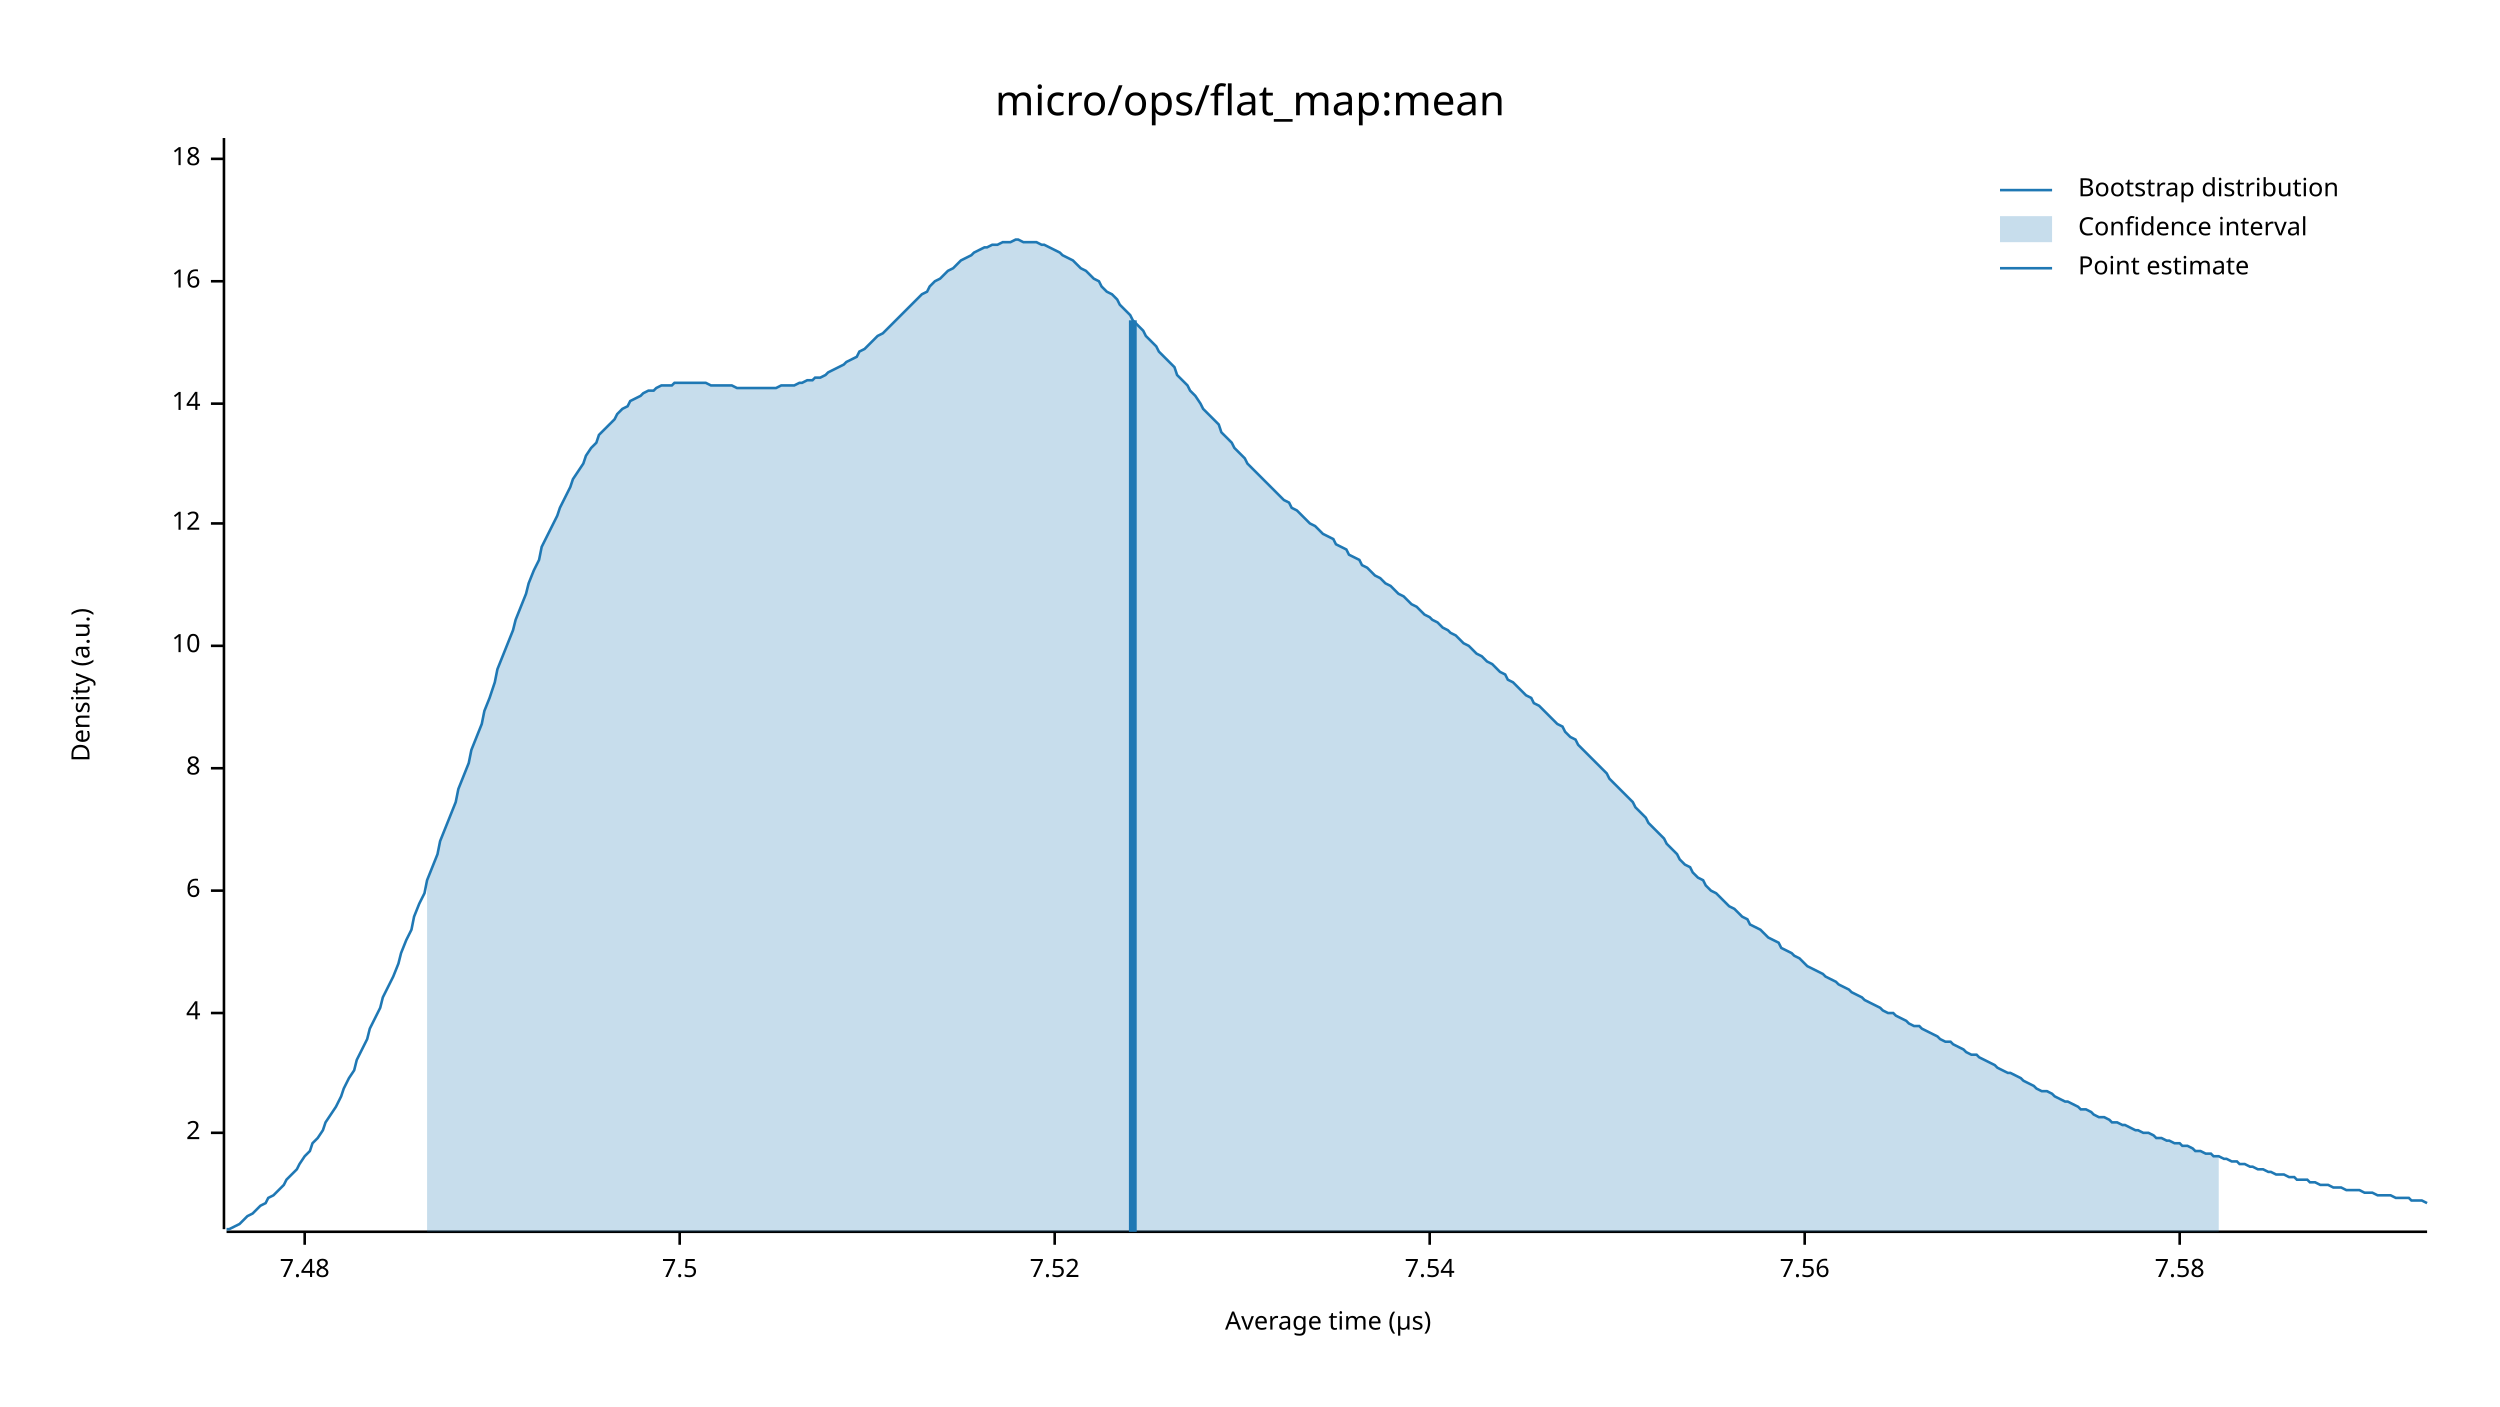
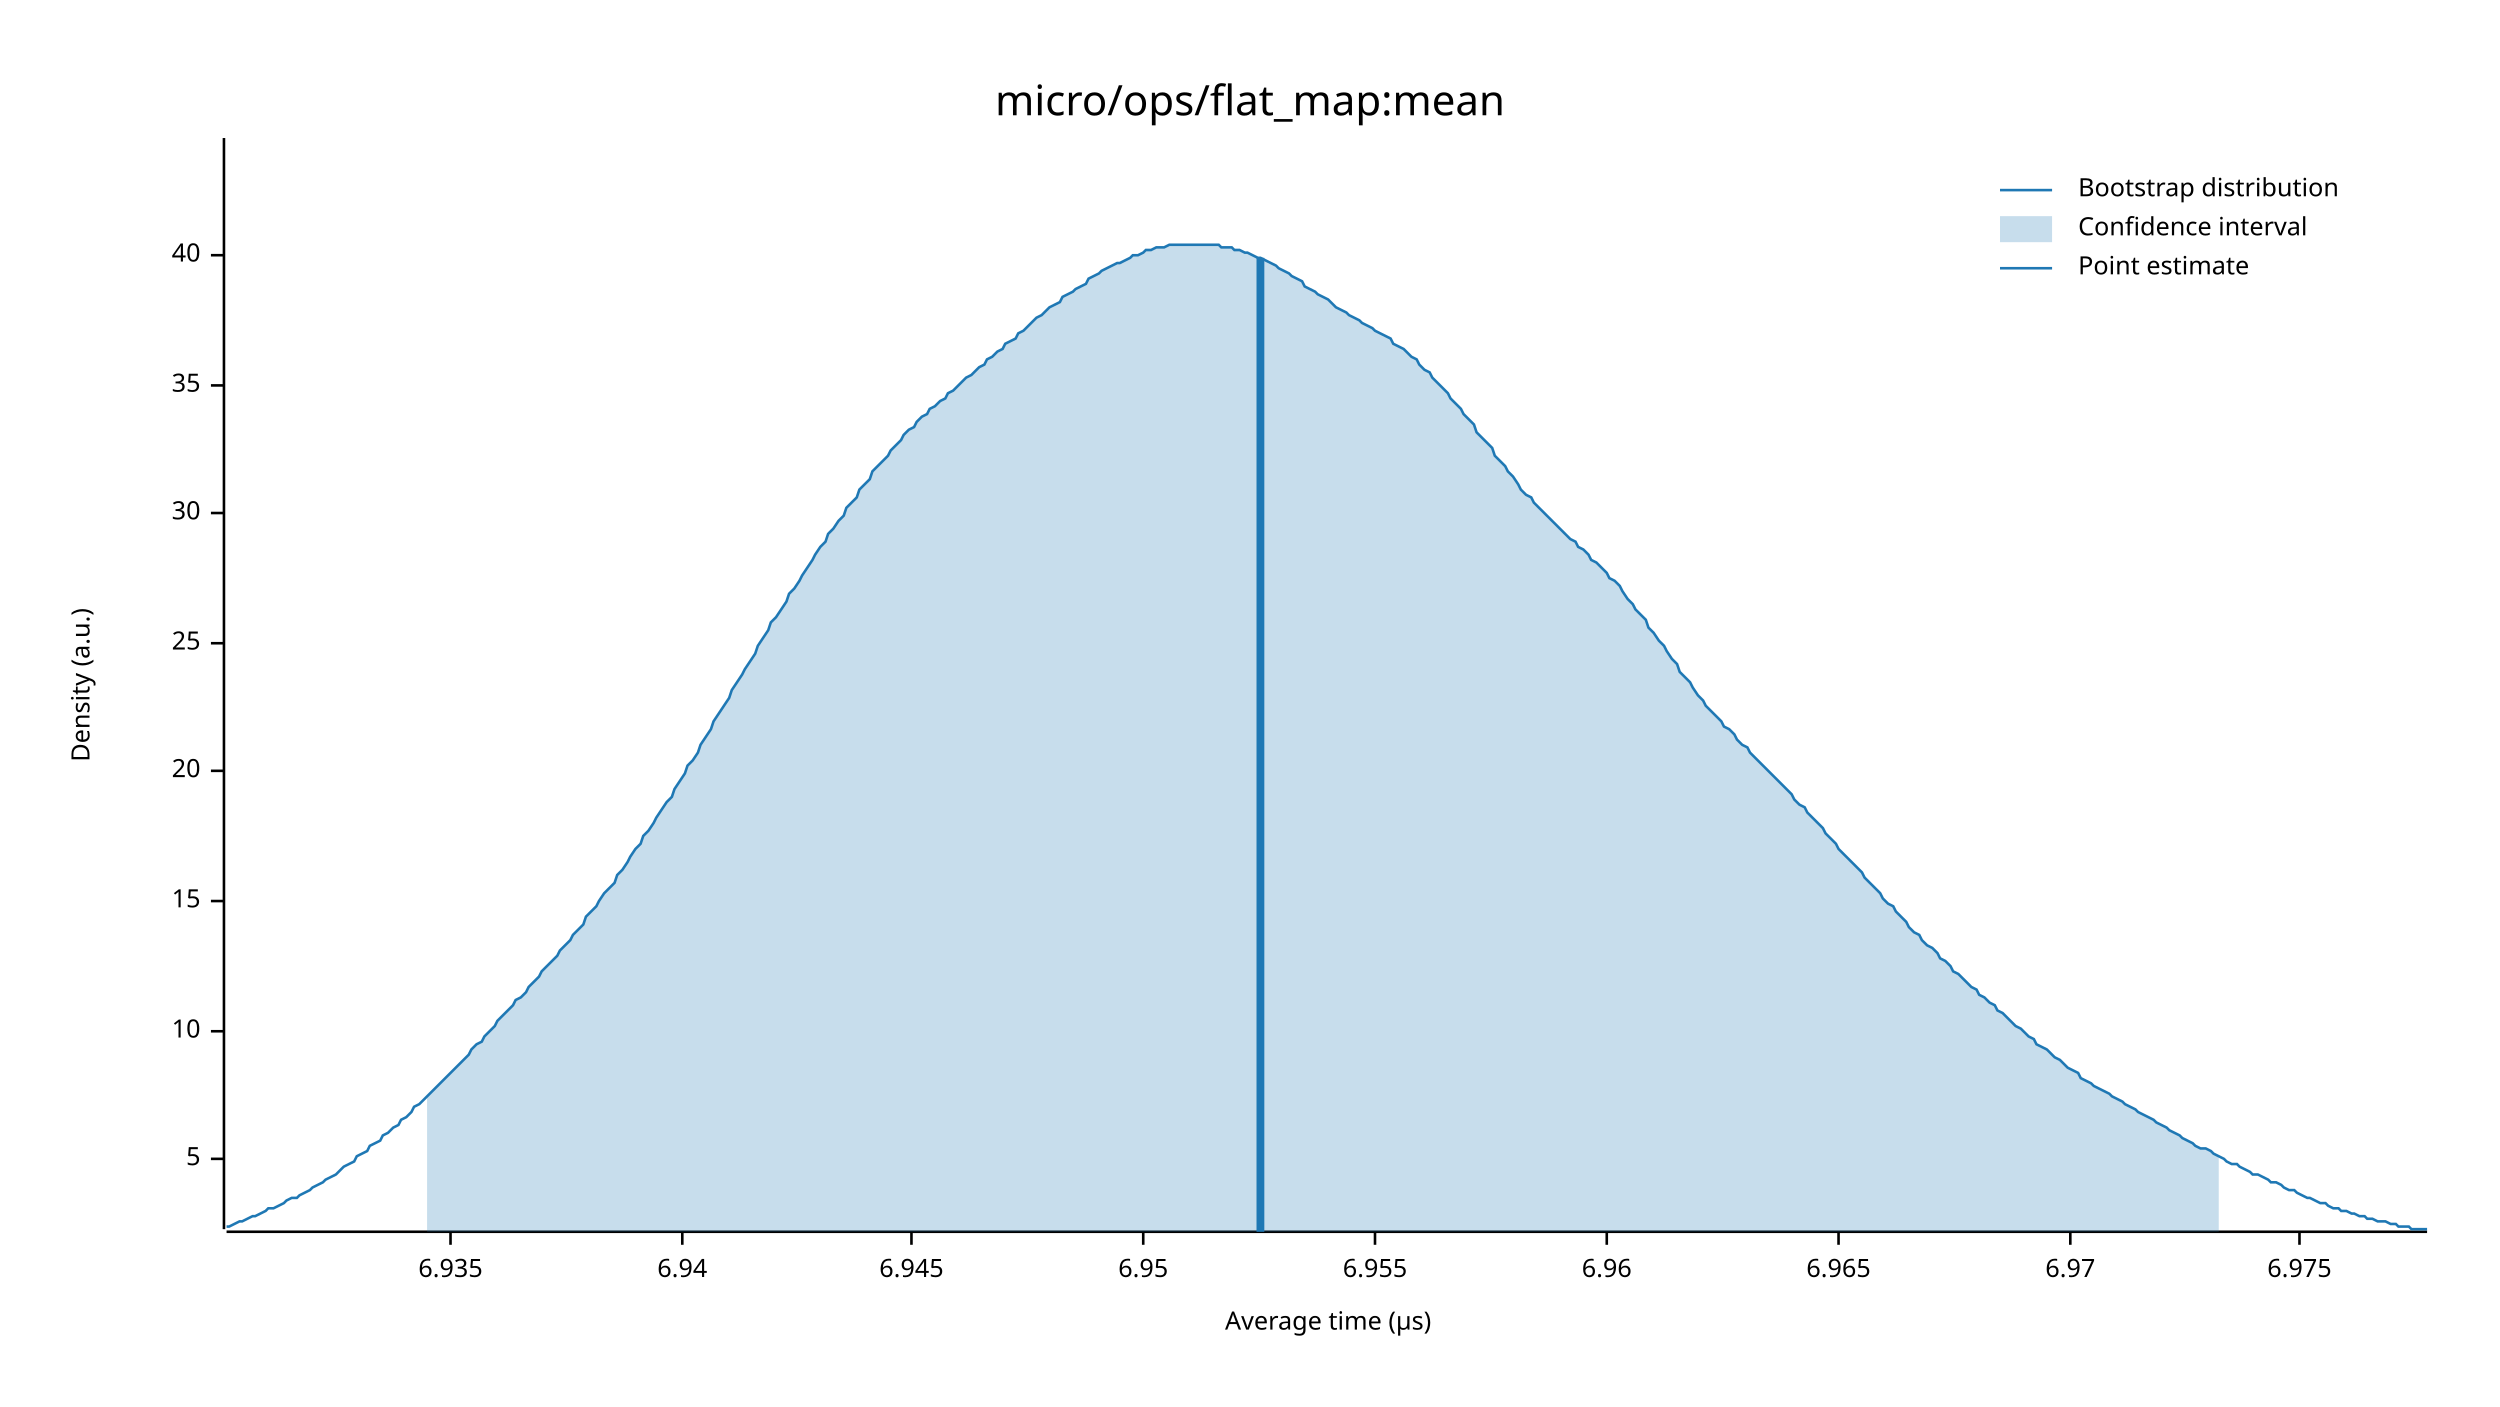
<svg xmlns="http://www.w3.org/2000/svg" width="960" height="540" viewBox="0 0 960 540">
  <text x="480" y="32" dy="0.76em" text-anchor="middle" font-family="sans-serif" font-size="16.129" opacity="1" fill="#000000">
micro/ops/flat_map:mean
</text>
  <text x="27" y="263" dy="0.76em" text-anchor="middle" font-family="sans-serif" font-size="9.677" opacity="1" fill="#000000" transform="rotate(270, 27, 263)">
Density (a.u.)
</text>
  <text x="510" y="513" dy="-0.5ex" text-anchor="middle" font-family="sans-serif" font-size="9.677" opacity="1" fill="#000000">
Average time (µs)
</text>
  <polyline fill="none" opacity="1" stroke="#000000" stroke-width="1" points="86,53 86,472 " />
-   <text x="77" y="435" dy="0.5ex" text-anchor="end" font-family="sans-serif" font-size="9.677" opacity="1" fill="#000000">
- 2
+   <text x="77" y="445" dy="0.5ex" text-anchor="end" font-family="sans-serif" font-size="9.677" opacity="1" fill="#000000">
+ 5
</text>
-   <polyline fill="none" opacity="1" stroke="#000000" stroke-width="1" points="81,435 86,435 " />
-   <text x="77" y="389" dy="0.5ex" text-anchor="end" font-family="sans-serif" font-size="9.677" opacity="1" fill="#000000">
- 4
- </text>
-   <polyline fill="none" opacity="1" stroke="#000000" stroke-width="1" points="81,389 86,389 " />
-   <text x="77" y="342" dy="0.5ex" text-anchor="end" font-family="sans-serif" font-size="9.677" opacity="1" fill="#000000">
- 6
- </text>
-   <polyline fill="none" opacity="1" stroke="#000000" stroke-width="1" points="81,342 86,342 " />
-   <text x="77" y="295" dy="0.5ex" text-anchor="end" font-family="sans-serif" font-size="9.677" opacity="1" fill="#000000">
- 8
- </text>
-   <polyline fill="none" opacity="1" stroke="#000000" stroke-width="1" points="81,295 86,295 " />
-   <text x="77" y="248" dy="0.5ex" text-anchor="end" font-family="sans-serif" font-size="9.677" opacity="1" fill="#000000">
+   <polyline fill="none" opacity="1" stroke="#000000" stroke-width="1" points="81,445 86,445 " />
+   <text x="77" y="396" dy="0.5ex" text-anchor="end" font-family="sans-serif" font-size="9.677" opacity="1" fill="#000000">
10
</text>
-   <polyline fill="none" opacity="1" stroke="#000000" stroke-width="1" points="81,248 86,248 " />
-   <text x="77" y="201" dy="0.5ex" text-anchor="end" font-family="sans-serif" font-size="9.677" opacity="1" fill="#000000">
- 12
+   <polyline fill="none" opacity="1" stroke="#000000" stroke-width="1" points="81,396 86,396 " />
+   <text x="77" y="346" dy="0.5ex" text-anchor="end" font-family="sans-serif" font-size="9.677" opacity="1" fill="#000000">
+ 15
</text>
-   <polyline fill="none" opacity="1" stroke="#000000" stroke-width="1" points="81,201 86,201 " />
-   <text x="77" y="155" dy="0.5ex" text-anchor="end" font-family="sans-serif" font-size="9.677" opacity="1" fill="#000000">
- 14
+   <polyline fill="none" opacity="1" stroke="#000000" stroke-width="1" points="81,346 86,346 " />
+   <text x="77" y="296" dy="0.5ex" text-anchor="end" font-family="sans-serif" font-size="9.677" opacity="1" fill="#000000">
+ 20
</text>
-   <polyline fill="none" opacity="1" stroke="#000000" stroke-width="1" points="81,155 86,155 " />
-   <text x="77" y="108" dy="0.5ex" text-anchor="end" font-family="sans-serif" font-size="9.677" opacity="1" fill="#000000">
- 16
+   <polyline fill="none" opacity="1" stroke="#000000" stroke-width="1" points="81,296 86,296 " />
+   <text x="77" y="247" dy="0.5ex" text-anchor="end" font-family="sans-serif" font-size="9.677" opacity="1" fill="#000000">
+ 25
</text>
-   <polyline fill="none" opacity="1" stroke="#000000" stroke-width="1" points="81,108 86,108 " />
-   <text x="77" y="61" dy="0.5ex" text-anchor="end" font-family="sans-serif" font-size="9.677" opacity="1" fill="#000000">
- 18
+   <polyline fill="none" opacity="1" stroke="#000000" stroke-width="1" points="81,247 86,247 " />
+   <text x="77" y="197" dy="0.5ex" text-anchor="end" font-family="sans-serif" font-size="9.677" opacity="1" fill="#000000">
+ 30
</text>
-   <polyline fill="none" opacity="1" stroke="#000000" stroke-width="1" points="81,61 86,61 " />
+   <polyline fill="none" opacity="1" stroke="#000000" stroke-width="1" points="81,197 86,197 " />
+   <text x="77" y="148" dy="0.5ex" text-anchor="end" font-family="sans-serif" font-size="9.677" opacity="1" fill="#000000">
+ 35
+ </text>
+   <polyline fill="none" opacity="1" stroke="#000000" stroke-width="1" points="81,148 86,148 " />
+   <text x="77" y="98" dy="0.5ex" text-anchor="end" font-family="sans-serif" font-size="9.677" opacity="1" fill="#000000">
+ 40
+ </text>
+   <polyline fill="none" opacity="1" stroke="#000000" stroke-width="1" points="81,98 86,98 " />
  <polyline fill="none" opacity="1" stroke="#000000" stroke-width="1" points="87,473 932,473 " />
-   <text x="117" y="483" dy="0.76em" text-anchor="middle" font-family="sans-serif" font-size="9.677" opacity="1" fill="#000000">
- 7.48
+   <text x="173" y="483" dy="0.76em" text-anchor="middle" font-family="sans-serif" font-size="9.677" opacity="1" fill="#000000">
+ 6.935
</text>
-   <polyline fill="none" opacity="1" stroke="#000000" stroke-width="1" points="117,473 117,478 " />
-   <text x="261" y="483" dy="0.76em" text-anchor="middle" font-family="sans-serif" font-size="9.677" opacity="1" fill="#000000">
- 7.5
+   <polyline fill="none" opacity="1" stroke="#000000" stroke-width="1" points="173,473 173,478 " />
+   <text x="262" y="483" dy="0.76em" text-anchor="middle" font-family="sans-serif" font-size="9.677" opacity="1" fill="#000000">
+ 6.94
</text>
-   <polyline fill="none" opacity="1" stroke="#000000" stroke-width="1" points="261,473 261,478 " />
-   <text x="405" y="483" dy="0.76em" text-anchor="middle" font-family="sans-serif" font-size="9.677" opacity="1" fill="#000000">
- 7.52
+   <polyline fill="none" opacity="1" stroke="#000000" stroke-width="1" points="262,473 262,478 " />
+   <text x="350" y="483" dy="0.76em" text-anchor="middle" font-family="sans-serif" font-size="9.677" opacity="1" fill="#000000">
+ 6.945
</text>
-   <polyline fill="none" opacity="1" stroke="#000000" stroke-width="1" points="405,473 405,478 " />
-   <text x="549" y="483" dy="0.76em" text-anchor="middle" font-family="sans-serif" font-size="9.677" opacity="1" fill="#000000">
- 7.54
+   <polyline fill="none" opacity="1" stroke="#000000" stroke-width="1" points="350,473 350,478 " />
+   <text x="439" y="483" dy="0.76em" text-anchor="middle" font-family="sans-serif" font-size="9.677" opacity="1" fill="#000000">
+ 6.95
</text>
-   <polyline fill="none" opacity="1" stroke="#000000" stroke-width="1" points="549,473 549,478 " />
-   <text x="693" y="483" dy="0.76em" text-anchor="middle" font-family="sans-serif" font-size="9.677" opacity="1" fill="#000000">
- 7.56
+   <polyline fill="none" opacity="1" stroke="#000000" stroke-width="1" points="439,473 439,478 " />
+   <text x="528" y="483" dy="0.76em" text-anchor="middle" font-family="sans-serif" font-size="9.677" opacity="1" fill="#000000">
+ 6.955
</text>
-   <polyline fill="none" opacity="1" stroke="#000000" stroke-width="1" points="693,473 693,478 " />
-   <text x="837" y="483" dy="0.76em" text-anchor="middle" font-family="sans-serif" font-size="9.677" opacity="1" fill="#000000">
- 7.58
+   <polyline fill="none" opacity="1" stroke="#000000" stroke-width="1" points="528,473 528,478 " />
+   <text x="617" y="483" dy="0.76em" text-anchor="middle" font-family="sans-serif" font-size="9.677" opacity="1" fill="#000000">
+ 6.96
</text>
-   <polyline fill="none" opacity="1" stroke="#000000" stroke-width="1" points="837,473 837,478 " />
-   <polyline fill="none" opacity="1" stroke="#1F78B4" stroke-width="1" points="87,472 88,472 90,471 92,470 93,469 95,467 97,466 98,465 100,463 102,462 103,460 105,459 107,457 109,455 110,453 112,451 114,449 115,447 117,444 119,442 120,439 122,437 124,434 125,431 127,428 129,425 131,421 132,418 134,414 136,411 137,407 139,403 141,399 142,395 144,391 146,387 147,383 149,379 151,375 153,370 154,366 156,361 158,357 159,352 161,347 163,343 164,338 166,333 168,328 169,323 171,318 173,313 175,308 176,303 178,298 180,293 181,288 183,283 185,278 186,273 188,268 190,262 191,257 193,252 195,247 197,242 198,238 200,233 202,228 203,224 205,219 207,215 208,210 210,206 212,202 214,198 215,195 217,191 219,187 220,184 222,181 224,178 225,175 227,172 229,170 230,167 232,165 234,163 236,161 237,159 239,157 241,156 242,154 244,153 246,152 247,151 249,150 251,150 252,149 254,148 256,148 258,148 259,147 261,147 263,147 264,147 266,147 268,147 269,147 271,147 273,148 274,148 276,148 278,148 280,148 281,148 283,149 285,149 286,149 288,149 290,149 291,149 293,149 295,149 296,149 298,149 300,148 302,148 303,148 305,148 307,147 308,147 310,146 312,146 313,145 315,145 317,144 318,143 320,142 322,141 324,140 325,139 327,138 329,137 330,135 332,134 334,132 335,131 337,129 339,128 341,126 342,125 344,123 346,121 347,120 349,118 351,116 352,115 354,113 356,112 357,110 359,108 361,107 363,105 364,104 366,103 368,101 369,100 371,99 373,98 374,97 376,96 378,95 379,95 381,94 383,94 385,93 386,93 388,93 390,92 391,92 393,93 395,93 396,93 398,93 400,94 401,94 403,95 405,96 407,97 408,98 410,99 412,100 413,101 415,103 417,104 418,105 420,107 422,108 423,110 425,112 427,113 429,115 430,117 432,119 434,121 435,123 437,125 439,127 440,129 442,131 444,133 445,135 447,137 449,139 451,141 452,144 454,146 456,148 457,150 459,152 461,155 462,157 464,159 466,161 468,163 469,166 471,168 473,170 474,172 476,174 478,176 479,178 481,180 483,182 484,183 486,185 488,187 490,189 491,190 493,192 495,193 496,195 498,196 500,198 501,199 503,201 505,202 506,203 508,205 510,206 512,207 513,209 515,210 517,211 518,213 520,214 522,215 523,217 525,218 527,220 528,221 530,222 532,224 534,225 535,226 537,228 539,229 540,230 542,232 544,233 545,234 547,236 549,237 550,238 552,239 554,241 556,242 557,243 559,244 561,246 562,247 564,248 566,250 567,251 569,252 571,254 573,255 574,256 576,258 578,259 579,261 581,262 583,264 584,265 586,267 588,268 589,270 591,271 593,273 595,275 596,276 598,278 600,279 601,281 603,283 605,284 606,286 608,288 610,290 611,291 613,293 615,295 617,297 618,299 620,301 622,303 623,304 625,306 627,308 628,310 630,312 632,314 633,316 635,318 637,320 639,322 640,324 642,326 644,328 645,330 647,332 649,333 650,335 652,337 654,338 655,340 657,342 659,343 661,345 662,346 664,348 666,349 667,350 669,352 671,353 672,355 674,356 676,357 677,358 679,360 681,361 683,362 684,364 686,365 688,366 689,367 691,368 693,370 694,371 696,372 698,373 700,374 701,375 703,376 705,377 706,378 708,379 710,380 711,381 713,382 715,383 716,384 718,385 720,386 722,387 723,388 725,389 727,389 728,390 730,391 732,392 733,393 735,394 737,394 738,395 740,396 742,397 744,398 745,399 747,400 749,400 750,401 752,402 754,403 755,404 757,405 759,405 760,406 762,407 764,408 766,409 767,410 769,411 771,412 772,412 774,413 776,414 777,415 779,416 781,417 782,418 784,419 786,419 788,420 789,421 791,422 793,423 794,423 796,424 798,425 799,426 801,426 803,427 804,428 806,429 808,429 810,430 811,431 813,431 815,432 816,432 818,433 820,434 821,434 823,435 825,435 827,436 828,437 830,437 832,438 833,438 835,439 837,439 838,440 840,440 842,441 843,442 845,442 847,443 849,443 850,444 852,444 854,445 855,445 857,446 859,446 860,447 862,447 864,448 865,448 867,449 869,449 871,450 872,450 874,451 876,451 877,451 879,452 881,452 882,453 884,453 886,453 887,454 889,454 891,455 893,455 894,455 896,456 898,456 899,456 901,457 903,457 904,457 906,457 908,458 909,458 911,458 913,459 915,459 916,459 918,459 920,460 921,460 923,460 925,460 926,461 928,461 930,461 932,462 " />
-   <polygon opacity="0.25" fill="#1F78B4" points="164,338 166,333 168,328 169,323 171,318 173,313 175,308 176,303 178,298 180,293 181,288 183,283 185,278 186,273 188,268 190,262 191,257 193,252 195,247 197,242 198,238 200,233 202,228 203,224 205,219 207,215 208,210 210,206 212,202 214,198 215,195 217,191 219,187 220,184 222,181 224,178 225,175 227,172 229,170 230,167 232,165 234,163 236,161 237,159 239,157 241,156 242,154 244,153 246,152 247,151 249,150 251,150 252,149 254,148 256,148 258,148 259,147 261,147 263,147 264,147 266,147 268,147 269,147 271,147 273,148 274,148 276,148 278,148 280,148 281,148 283,149 285,149 286,149 288,149 290,149 291,149 293,149 295,149 296,149 298,149 300,148 302,148 303,148 305,148 307,147 308,147 310,146 312,146 313,145 315,145 317,144 318,143 320,142 322,141 324,140 325,139 327,138 329,137 330,135 332,134 334,132 335,131 337,129 339,128 341,126 342,125 344,123 346,121 347,120 349,118 351,116 352,115 354,113 356,112 357,110 359,108 361,107 363,105 364,104 366,103 368,101 369,100 371,99 373,98 374,97 376,96 378,95 379,95 381,94 383,94 385,93 386,93 388,93 390,92 391,92 393,93 395,93 396,93 398,93 400,94 401,94 403,95 405,96 407,97 408,98 410,99 412,100 413,101 415,103 417,104 418,105 420,107 422,108 423,110 425,112 427,113 429,115 430,117 432,119 434,121 435,123 437,125 439,127 440,129 442,131 444,133 445,135 447,137 449,139 451,141 452,144 454,146 456,148 457,150 459,152 461,155 462,157 464,159 466,161 468,163 469,166 471,168 473,170 474,172 476,174 478,176 479,178 481,180 483,182 484,183 486,185 488,187 490,189 491,190 493,192 495,193 496,195 498,196 500,198 501,199 503,201 505,202 506,203 508,205 510,206 512,207 513,209 515,210 517,211 518,213 520,214 522,215 523,217 525,218 527,220 528,221 530,222 532,224 534,225 535,226 537,228 539,229 540,230 542,232 544,233 545,234 547,236 549,237 550,238 552,239 554,241 556,242 557,243 559,244 561,246 562,247 564,248 566,250 567,251 569,252 571,254 573,255 574,256 576,258 578,259 579,261 581,262 583,264 584,265 586,267 588,268 589,270 591,271 593,273 595,275 596,276 598,278 600,279 601,281 603,283 605,284 606,286 608,288 610,290 611,291 613,293 615,295 617,297 618,299 620,301 622,303 623,304 625,306 627,308 628,310 630,312 632,314 633,316 635,318 637,320 639,322 640,324 642,326 644,328 645,330 647,332 649,333 650,335 652,337 654,338 655,340 657,342 659,343 661,345 662,346 664,348 666,349 667,350 669,352 671,353 672,355 674,356 676,357 677,358 679,360 681,361 683,362 684,364 686,365 688,366 689,367 691,368 693,370 694,371 696,372 698,373 700,374 701,375 703,376 705,377 706,378 708,379 710,380 711,381 713,382 715,383 716,384 718,385 720,386 722,387 723,388 725,389 727,389 728,390 730,391 732,392 733,393 735,394 737,394 738,395 740,396 742,397 744,398 745,399 747,400 749,400 750,401 752,402 754,403 755,404 757,405 759,405 760,406 762,407 764,408 766,409 767,410 769,411 771,412 772,412 774,413 776,414 777,415 779,416 781,417 782,418 784,419 786,419 788,420 789,421 791,422 793,423 794,423 796,424 798,425 799,426 801,426 803,427 804,428 806,429 808,429 810,430 811,431 813,431 815,432 816,432 818,433 820,434 821,434 823,435 825,435 827,436 828,437 830,437 832,438 833,438 835,439 837,439 838,440 840,440 842,441 843,442 845,442 847,443 849,443 850,444 852,444 852,473 164,473 " />
-   <polyline fill="none" opacity="1" stroke="#1F78B4" stroke-width="3" points="435,473 435,123 " />
+   <polyline fill="none" opacity="1" stroke="#000000" stroke-width="1" points="617,473 617,478 " />
+   <text x="706" y="483" dy="0.76em" text-anchor="middle" font-family="sans-serif" font-size="9.677" opacity="1" fill="#000000">
+ 6.965
+ </text>
+   <polyline fill="none" opacity="1" stroke="#000000" stroke-width="1" points="706,473 706,478 " />
+   <text x="795" y="483" dy="0.76em" text-anchor="middle" font-family="sans-serif" font-size="9.677" opacity="1" fill="#000000">
+ 6.97
+ </text>
+   <polyline fill="none" opacity="1" stroke="#000000" stroke-width="1" points="795,473 795,478 " />
+   <text x="883" y="483" dy="0.76em" text-anchor="middle" font-family="sans-serif" font-size="9.677" opacity="1" fill="#000000">
+ 6.975
+ </text>
+   <polyline fill="none" opacity="1" stroke="#000000" stroke-width="1" points="883,473 883,478 " />
+   <polyline fill="none" opacity="1" stroke="#1F78B4" stroke-width="1" points="87,471 88,471 90,470 92,469 93,469 95,468 97,467 98,467 100,466 102,465 103,464 105,464 107,463 109,462 110,461 112,460 114,460 115,459 117,458 119,457 120,456 122,455 124,454 125,453 127,452 129,451 131,449 132,448 134,447 136,446 137,444 139,443 141,442 142,440 144,439 146,438 147,436 149,435 151,433 153,432 154,430 156,429 158,427 159,425 161,424 163,422 164,421 166,419 168,417 169,416 171,414 173,412 175,410 176,409 178,407 180,405 181,403 183,401 185,400 186,398 188,396 190,394 191,392 193,390 195,388 197,386 198,384 200,383 202,381 203,379 205,377 207,375 208,373 210,371 212,369 214,367 215,365 217,363 219,361 220,359 222,357 224,355 225,352 227,350 229,348 230,346 232,343 234,341 236,339 237,336 239,334 241,331 242,329 244,326 246,324 247,321 249,319 251,316 252,314 254,311 256,308 258,306 259,303 261,300 263,297 264,294 266,292 268,289 269,286 271,283 273,280 274,277 276,274 278,271 280,268 281,265 283,262 285,259 286,257 288,254 290,251 291,248 293,245 295,242 296,239 298,237 300,234 302,231 303,228 305,226 307,223 308,221 310,218 312,215 313,213 315,210 317,208 318,205 320,203 322,200 324,198 325,195 327,193 329,191 330,188 332,186 334,184 335,181 337,179 339,177 341,175 342,173 344,171 346,169 347,167 349,165 351,164 352,162 354,160 356,159 357,157 359,156 361,154 363,153 364,151 366,150 368,148 369,147 371,145 373,144 374,143 376,141 378,140 379,138 381,137 383,135 385,134 386,132 388,131 390,130 391,128 393,127 395,125 396,124 398,122 400,121 401,120 403,118 405,117 407,116 408,114 410,113 412,112 413,111 415,110 417,109 418,107 420,106 422,105 423,104 425,103 427,102 429,101 430,101 432,100 434,99 435,98 437,98 439,97 440,96 442,96 444,95 445,95 447,95 449,94 451,94 452,94 454,94 456,94 457,94 459,94 461,94 462,94 464,94 466,94 468,94 469,95 471,95 473,95 474,96 476,96 478,97 479,97 481,98 483,99 484,99 486,100 488,101 490,102 491,103 493,104 495,105 496,106 498,107 500,108 501,110 503,111 505,112 506,113 508,114 510,115 512,117 513,118 515,119 517,120 518,121 520,122 522,123 523,124 525,125 527,126 528,127 530,128 532,129 534,130 535,132 537,133 539,134 540,135 542,137 544,138 545,140 547,142 549,143 550,145 552,147 554,149 556,151 557,153 559,155 561,157 562,159 564,161 566,163 567,166 569,168 571,170 573,172 574,175 576,177 578,179 579,181 581,183 583,186 584,188 586,190 588,191 589,193 591,195 593,197 595,199 596,200 598,202 600,204 601,205 603,207 605,208 606,210 608,211 610,213 611,215 613,216 615,218 617,220 618,222 620,223 622,225 623,227 625,230 627,232 628,234 630,236 632,238 633,241 635,243 637,246 639,248 640,250 642,253 644,255 645,258 647,260 649,262 650,264 652,267 654,269 655,271 657,273 659,275 661,277 662,279 664,280 666,282 667,284 669,286 671,287 672,289 674,291 676,293 677,294 679,296 681,298 683,300 684,301 686,303 688,305 689,307 691,309 693,310 694,312 696,314 698,316 700,318 701,320 703,322 705,324 706,326 708,328 710,330 711,331 713,333 715,335 716,337 718,339 720,341 722,343 723,345 725,347 727,348 728,350 730,352 732,354 733,356 735,358 737,359 738,361 740,363 742,364 744,366 745,368 747,369 749,371 750,373 752,374 754,376 755,377 757,379 759,380 760,382 762,383 764,385 766,386 767,388 769,389 771,391 772,392 774,394 776,395 777,396 779,398 781,399 782,401 784,402 786,403 788,405 789,406 791,407 793,409 794,410 796,411 798,412 799,414 801,415 803,416 804,417 806,418 808,419 810,420 811,421 813,422 815,423 816,424 818,425 820,426 821,427 823,428 825,429 827,430 828,431 830,432 832,433 833,434 835,435 837,436 838,437 840,438 842,439 843,440 845,441 847,441 849,442 850,443 852,444 854,445 855,446 857,447 859,447 860,448 862,449 864,450 865,451 867,451 869,452 871,453 872,454 874,454 876,455 877,456 879,457 881,457 882,458 884,459 886,460 887,460 889,461 891,462 893,462 894,463 896,464 898,464 899,465 901,465 903,466 904,466 906,467 908,467 909,468 911,468 913,469 915,469 916,469 918,470 920,470 921,471 923,471 925,471 926,472 928,472 930,472 932,472 " />
+   <polygon opacity="0.25" fill="#1F78B4" points="164,421 166,419 168,417 169,416 171,414 173,412 175,410 176,409 178,407 180,405 181,403 183,401 185,400 186,398 188,396 190,394 191,392 193,390 195,388 197,386 198,384 200,383 202,381 203,379 205,377 207,375 208,373 210,371 212,369 214,367 215,365 217,363 219,361 220,359 222,357 224,355 225,352 227,350 229,348 230,346 232,343 234,341 236,339 237,336 239,334 241,331 242,329 244,326 246,324 247,321 249,319 251,316 252,314 254,311 256,308 258,306 259,303 261,300 263,297 264,294 266,292 268,289 269,286 271,283 273,280 274,277 276,274 278,271 280,268 281,265 283,262 285,259 286,257 288,254 290,251 291,248 293,245 295,242 296,239 298,237 300,234 302,231 303,228 305,226 307,223 308,221 310,218 312,215 313,213 315,210 317,208 318,205 320,203 322,200 324,198 325,195 327,193 329,191 330,188 332,186 334,184 335,181 337,179 339,177 341,175 342,173 344,171 346,169 347,167 349,165 351,164 352,162 354,160 356,159 357,157 359,156 361,154 363,153 364,151 366,150 368,148 369,147 371,145 373,144 374,143 376,141 378,140 379,138 381,137 383,135 385,134 386,132 388,131 390,130 391,128 393,127 395,125 396,124 398,122 400,121 401,120 403,118 405,117 407,116 408,114 410,113 412,112 413,111 415,110 417,109 418,107 420,106 422,105 423,104 425,103 427,102 429,101 430,101 432,100 434,99 435,98 437,98 439,97 440,96 442,96 444,95 445,95 447,95 449,94 451,94 452,94 454,94 456,94 457,94 459,94 461,94 462,94 464,94 466,94 468,94 469,95 471,95 473,95 474,96 476,96 478,97 479,97 481,98 483,99 484,99 486,100 488,101 490,102 491,103 493,104 495,105 496,106 498,107 500,108 501,110 503,111 505,112 506,113 508,114 510,115 512,117 513,118 515,119 517,120 518,121 520,122 522,123 523,124 525,125 527,126 528,127 530,128 532,129 534,130 535,132 537,133 539,134 540,135 542,137 544,138 545,140 547,142 549,143 550,145 552,147 554,149 556,151 557,153 559,155 561,157 562,159 564,161 566,163 567,166 569,168 571,170 573,172 574,175 576,177 578,179 579,181 581,183 583,186 584,188 586,190 588,191 589,193 591,195 593,197 595,199 596,200 598,202 600,204 601,205 603,207 605,208 606,210 608,211 610,213 611,215 613,216 615,218 617,220 618,222 620,223 622,225 623,227 625,230 627,232 628,234 630,236 632,238 633,241 635,243 637,246 639,248 640,250 642,253 644,255 645,258 647,260 649,262 650,264 652,267 654,269 655,271 657,273 659,275 661,277 662,279 664,280 666,282 667,284 669,286 671,287 672,289 674,291 676,293 677,294 679,296 681,298 683,300 684,301 686,303 688,305 689,307 691,309 693,310 694,312 696,314 698,316 700,318 701,320 703,322 705,324 706,326 708,328 710,330 711,331 713,333 715,335 716,337 718,339 720,341 722,343 723,345 725,347 727,348 728,350 730,352 732,354 733,356 735,358 737,359 738,361 740,363 742,364 744,366 745,368 747,369 749,371 750,373 752,374 754,376 755,377 757,379 759,380 760,382 762,383 764,385 766,386 767,388 769,389 771,391 772,392 774,394 776,395 777,396 779,398 781,399 782,401 784,402 786,403 788,405 789,406 791,407 793,409 794,410 796,411 798,412 799,414 801,415 803,416 804,417 806,418 808,419 810,420 811,421 813,422 815,423 816,424 818,425 820,426 821,427 823,428 825,429 827,430 828,431 830,432 832,433 833,434 835,435 837,436 838,437 840,438 842,439 843,440 845,441 847,441 849,442 850,443 852,444 852,473 164,473 " />
+   <polyline fill="none" opacity="1" stroke="#1F78B4" stroke-width="3" points="484,473 484,99 " />
  <text x="798" y="68" dy="0.76em" text-anchor="start" font-family="sans-serif" font-size="9.677" opacity="1" fill="#000000">
Bootstrap distribution
</text>
  <text x="798" y="83" dy="0.76em" text-anchor="start" font-family="sans-serif" font-size="9.677" opacity="1" fill="#000000">
Confidence interval
</text>
  <text x="798" y="98" dy="0.76em" text-anchor="start" font-family="sans-serif" font-size="9.677" opacity="1" fill="#000000">
Point estimate
</text>
  <polyline fill="none" opacity="1" stroke="#1F78B4" stroke-width="1" points="768,73 788,73 " />
  <rect x="768" y="83" width="20" height="10" opacity="0.25" fill="#1F78B4" stroke="none" />
  <polyline fill="none" opacity="1" stroke="#1F78B4" stroke-width="1" points="768,103 788,103 " />
</svg>
